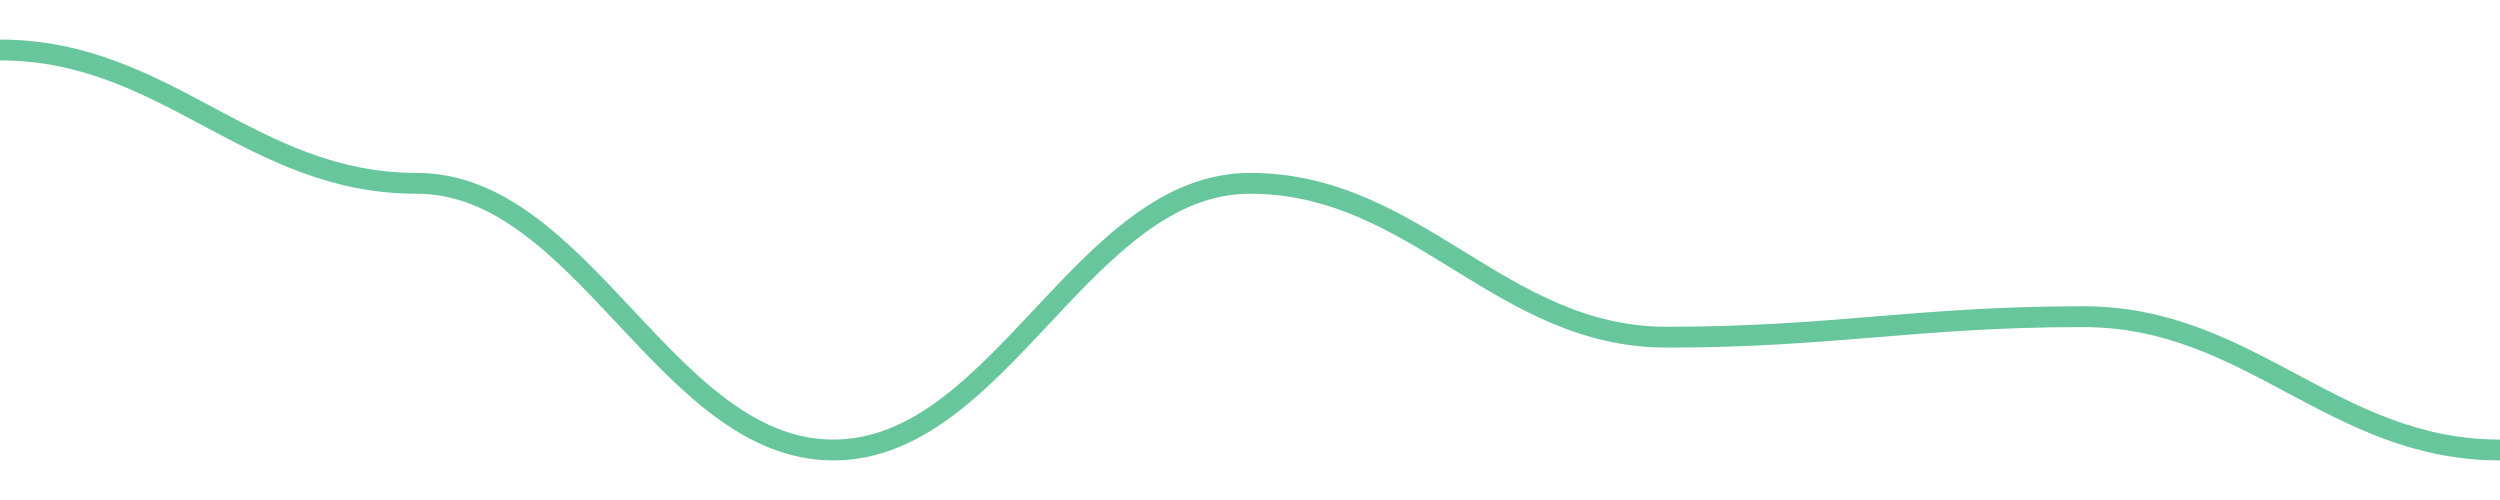
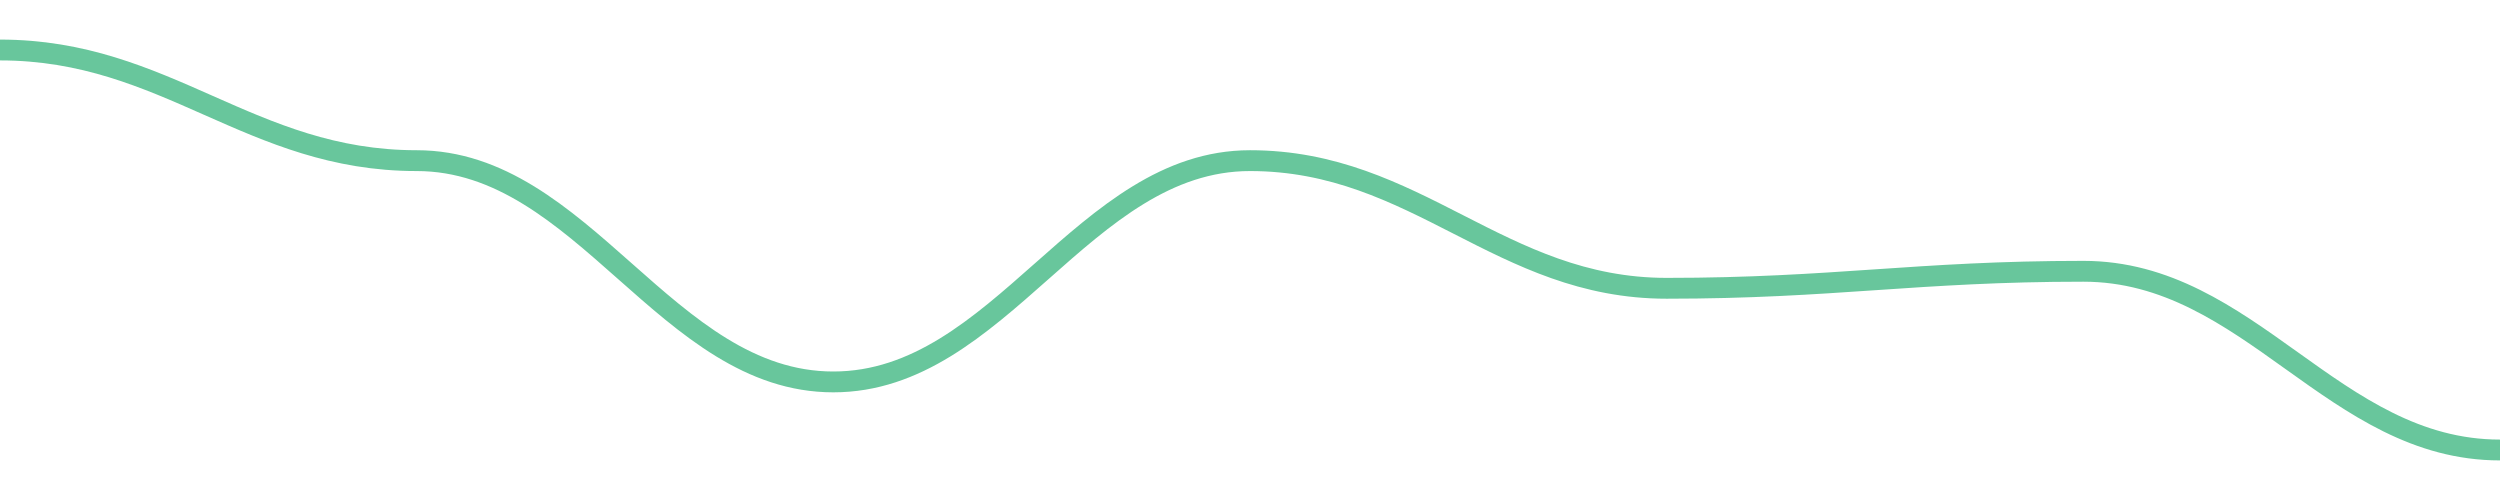
<svg width="180" height="36">
-   <path d="M 0.0,3.6 C 12.0,3.6 18.0,13.2 30.0,13.2 C 42.0,13.2 48.0,32.4 60.0,32.4 C 72.0,32.4 78.0,13.2 90.0,13.2 C 102.0,13.2 108.0,24.277 120.0,24.277 C 132.0,24.277 138.0,22.8 150.0,22.8 C 162.0,22.8 168.0,32.4 180.0,32.4 " fill="none" stroke="#42b883" stroke-width="1.5" opacity="0.8" />
+   <path d="M 0.0,3.6 C 12.0,3.6 18.0,11.566 30.0,11.566 C 42.0,11.566 48.0,27.498 60.0,27.498 C 72.0,27.498 78.0,11.566 90.0,11.566 C 102.0,11.566 108.0,20.757 120.0,20.757 C 132.0,20.757 138.0,19.532 150.0,19.532 C 162.0,19.532 168.0,32.4 180.0,32.4 " fill="none" stroke="#42b883" stroke-width="1.5" opacity="0.8" />
</svg>
